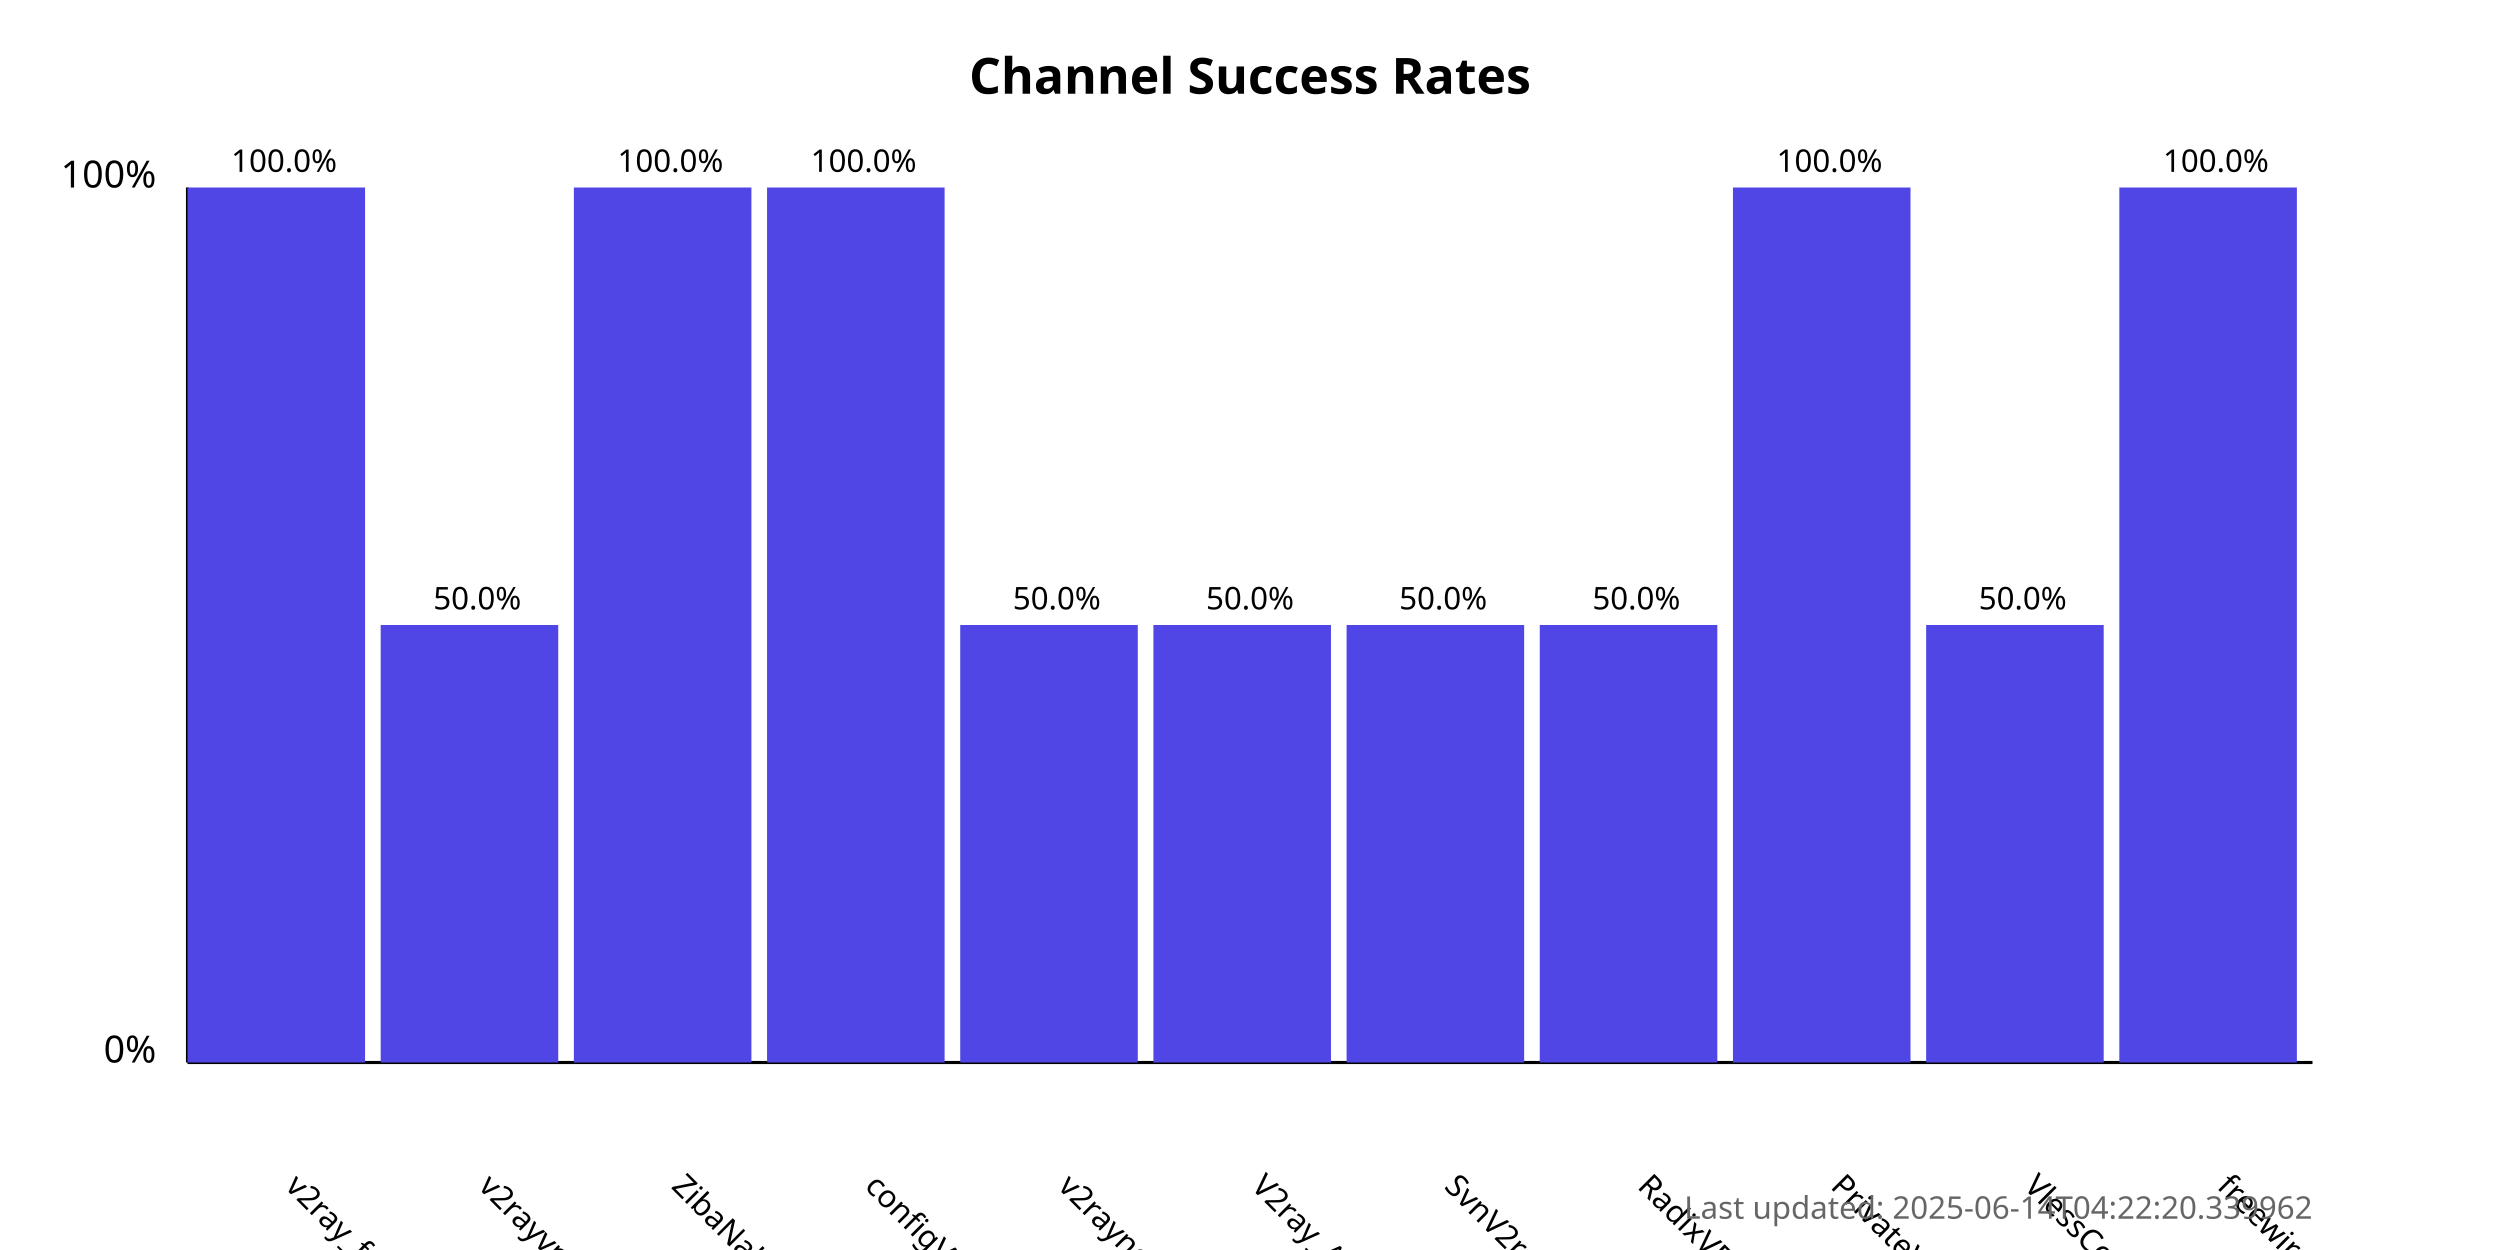
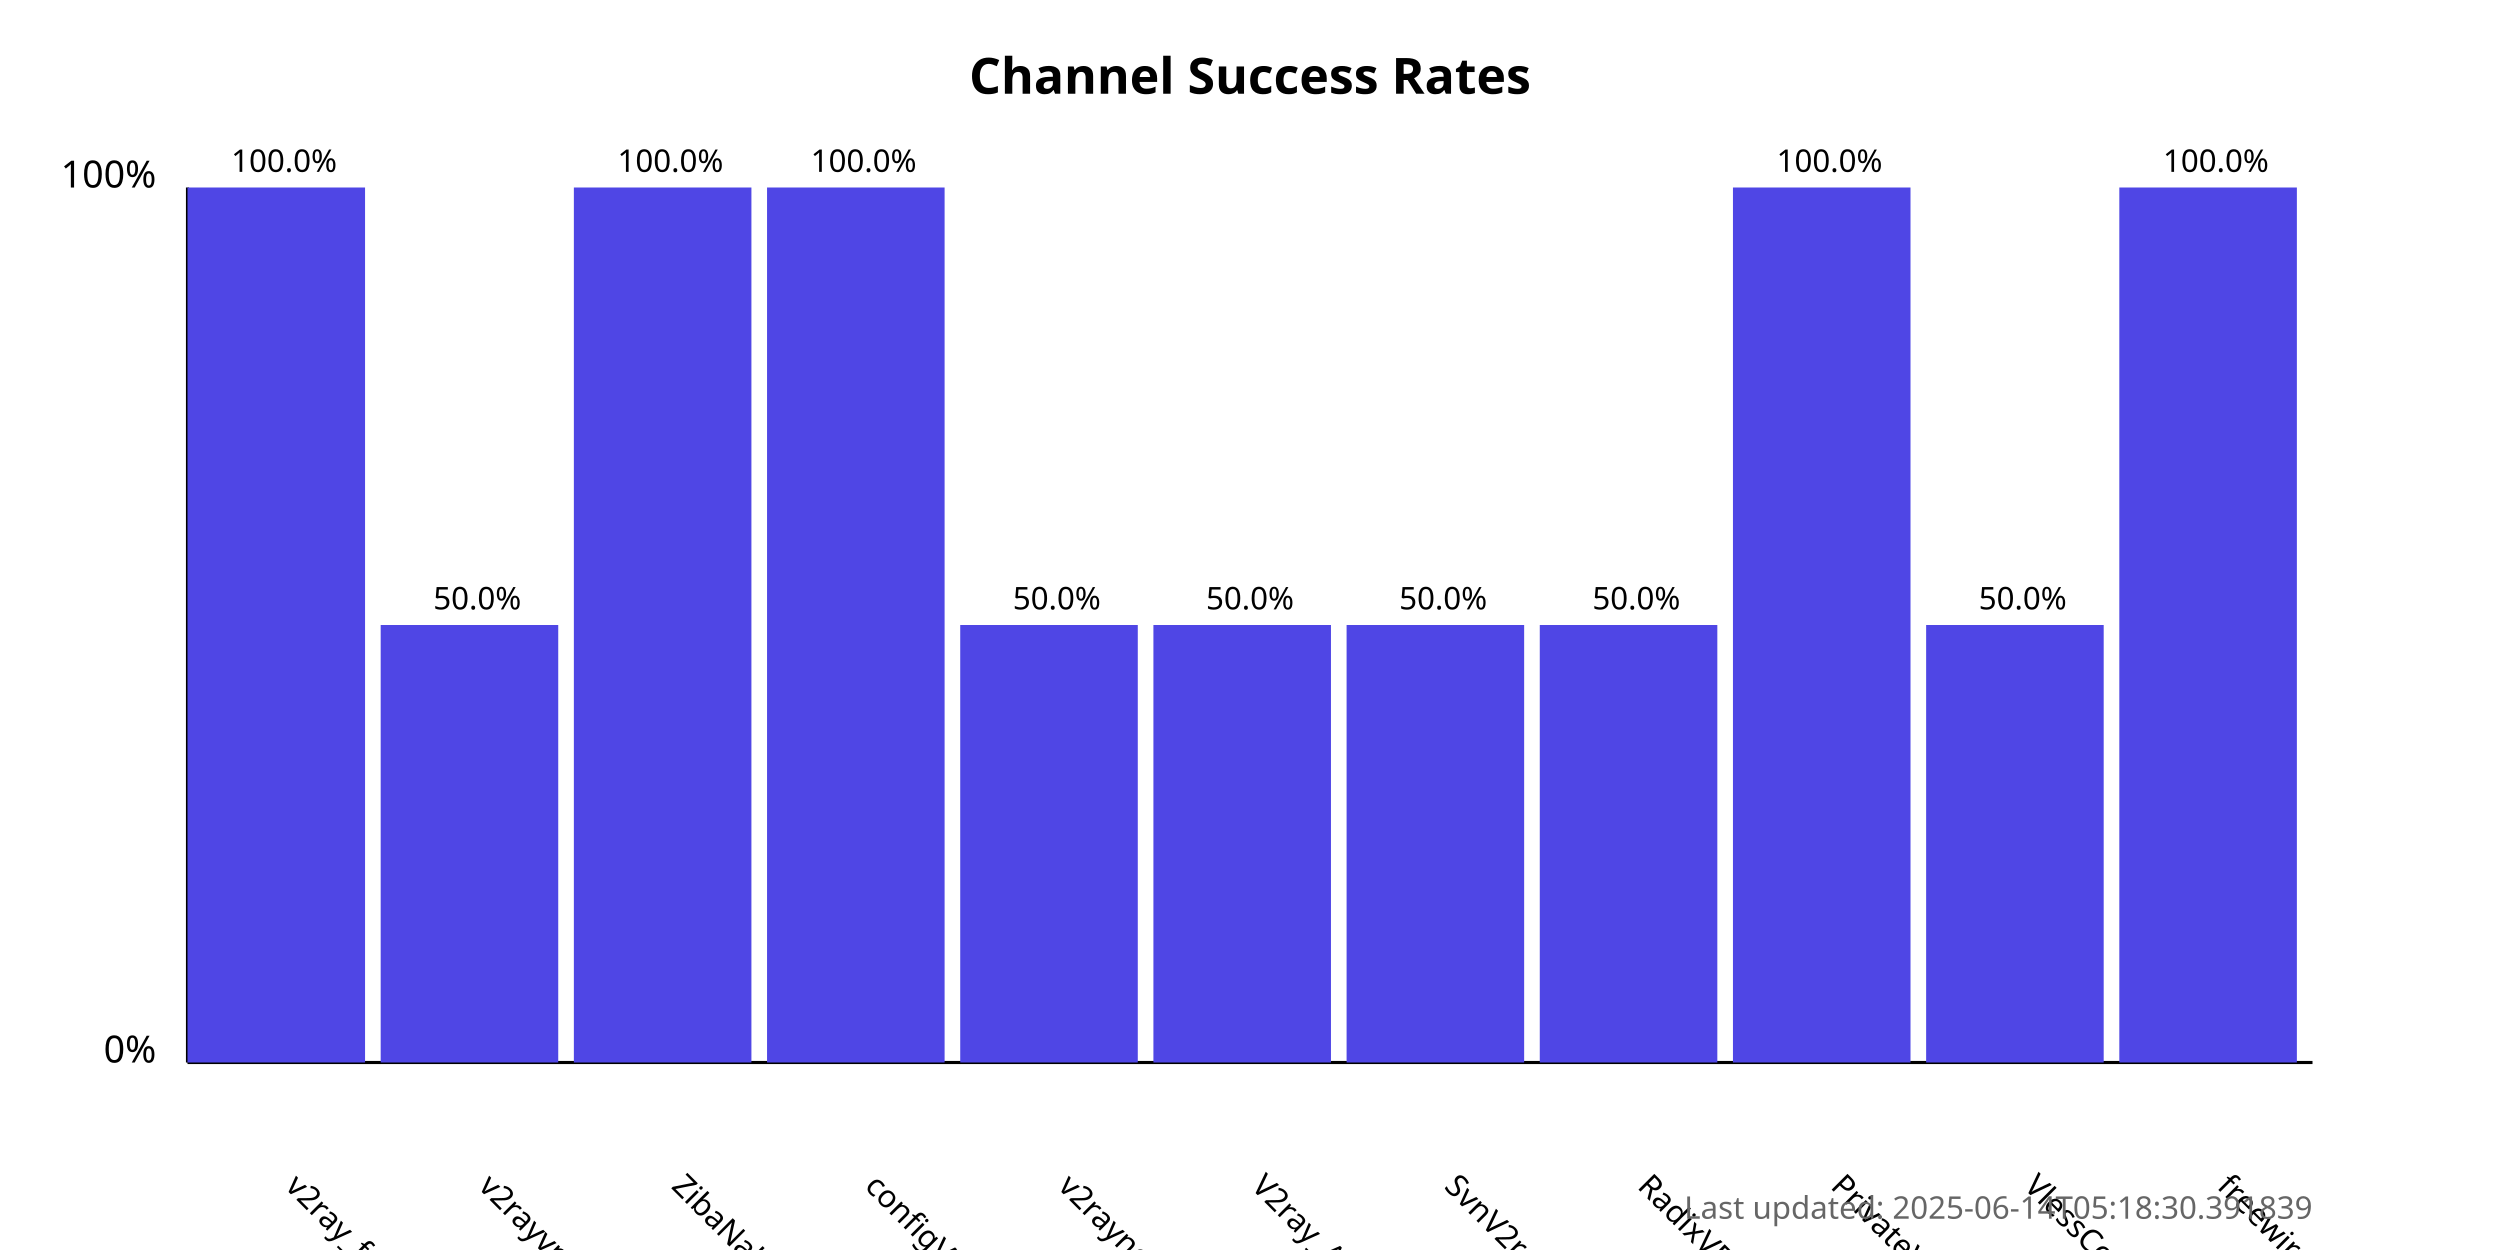
<svg xmlns="http://www.w3.org/2000/svg" width="800" height="400">
  <style>
            .chart-title { font: bold 16px sans-serif; }
            .axis-label { font: 12px sans-serif; }
            .tick-label { font: 10px sans-serif; }
            .bar { fill: #4f46e5; }
            .bar:hover { fill: #6366f1; }
            .timestamp { font: 10px sans-serif; fill: #666; }
        </style>
  <text x="400.0" y="30" text-anchor="middle" class="chart-title">
            Channel Success Rates
        </text>
  <line x1="60" y1="340" x2="60" y2="60" stroke="black" stroke-width="1" />
  <line x1="60" y1="340" x2="740" y2="340" stroke="black" stroke-width="1" />
  <text x="50" y="340" text-anchor="end" class="axis-label">0%</text>
  <text x="50" y="60" text-anchor="end" class="axis-label">100%</text>
  <g>
    <rect x="60" y="60.0" width="56.818" height="280.0" class="bar" />
    <text x="90.909" y="380" transform="rotate(45, 90.90909, 380)" text-anchor="start" class="tick-label">
                v2ray_free_conf
            </text>
    <text x="90.909" y="55.0" text-anchor="middle" class="tick-label">
                100.0%
            </text>
  </g>
  <g>
    <rect x="121.818" y="200.0" width="56.818" height="140.0" class="bar" />
    <text x="152.727" y="380" transform="rotate(45, 152.7273, 380)" text-anchor="start" class="tick-label">
                v2rayvpno
            </text>
    <text x="152.727" y="195.0" text-anchor="middle" class="tick-label">
                50.0%
            </text>
  </g>
  <g>
    <rect x="183.636" y="60.0" width="56.818" height="280.0" class="bar" />
    <text x="214.545" y="380" transform="rotate(45, 214.5455, 380)" text-anchor="start" class="tick-label">
                ZibaNabz
            </text>
    <text x="214.545" y="55.0" text-anchor="middle" class="tick-label">
                100.0%
            </text>
  </g>
  <g>
    <rect x="245.455" y="60.0" width="56.818" height="280.0" class="bar" />
    <text x="276.364" y="380" transform="rotate(45, 276.3636, 380)" text-anchor="start" class="tick-label">
                configV2rayForFree
            </text>
    <text x="276.364" y="55.0" text-anchor="middle" class="tick-label">
                100.0%
            </text>
  </g>
  <g>
    <rect x="307.273" y="200.0" width="56.818" height="140.0" class="bar" />
    <text x="338.182" y="380" transform="rotate(45, 338.1818, 380)" text-anchor="start" class="tick-label">
                v2rayngvpn
            </text>
    <text x="338.182" y="195.0" text-anchor="middle" class="tick-label">
                50.0%
            </text>
  </g>
  <g>
    <rect x="369.091" y="200.0" width="56.818" height="140.0" class="bar" />
    <text x="400.0" y="380" transform="rotate(45, 400.0, 380)" text-anchor="start" class="tick-label">
                V2ray_Alpha
            </text>
    <text x="400.0" y="195.0" text-anchor="middle" class="tick-label">
                50.0%
            </text>
  </g>
  <g>
    <rect x="430.909" y="200.0" width="56.818" height="140.0" class="bar" />
    <text x="461.818" y="380" transform="rotate(45, 461.8182, 380)" text-anchor="start" class="tick-label">
                SvnV2ray
            </text>
    <text x="461.818" y="195.0" text-anchor="middle" class="tick-label">
                50.0%
            </text>
  </g>
  <g>
    <rect x="492.727" y="200.0" width="56.818" height="140.0" class="bar" />
    <text x="523.636" y="380" transform="rotate(45, 523.6364, 380)" text-anchor="start" class="tick-label">
                RadixVPN
            </text>
    <text x="523.636" y="195.0" text-anchor="middle" class="tick-label">
                50.0%
            </text>
  </g>
  <g>
    <rect x="554.545" y="60.0" width="56.818" height="280.0" class="bar" />
    <text x="585.455" y="380" transform="rotate(45, 585.4545, 380)" text-anchor="start" class="tick-label">
                PrivateVPNs
            </text>
    <text x="585.455" y="55.0" text-anchor="middle" class="tick-label">
                100.0%
            </text>
  </g>
  <g>
    <rect x="616.364" y="200.0" width="56.818" height="140.0" class="bar" />
    <text x="647.273" y="380" transform="rotate(45, 647.2727, 380)" text-anchor="start" class="tick-label">
                VlessConfig
            </text>
    <text x="647.273" y="195.0" text-anchor="middle" class="tick-label">
                50.0%
            </text>
  </g>
  <g>
    <rect x="678.182" y="60.0" width="56.818" height="280.0" class="bar" />
    <text x="709.091" y="380" transform="rotate(45, 709.0909, 380)" text-anchor="start" class="tick-label">
                freewireguard
            </text>
    <text x="709.091" y="55.0" text-anchor="middle" class="tick-label">
                100.0%
            </text>
  </g>
  <text x="740" y="390" text-anchor="end" class="timestamp">
-             Last updated: 2025-06-14T04:22:20.339962
+             Last updated: 2025-06-14T05:18:30.391839
        </text>
</svg>
